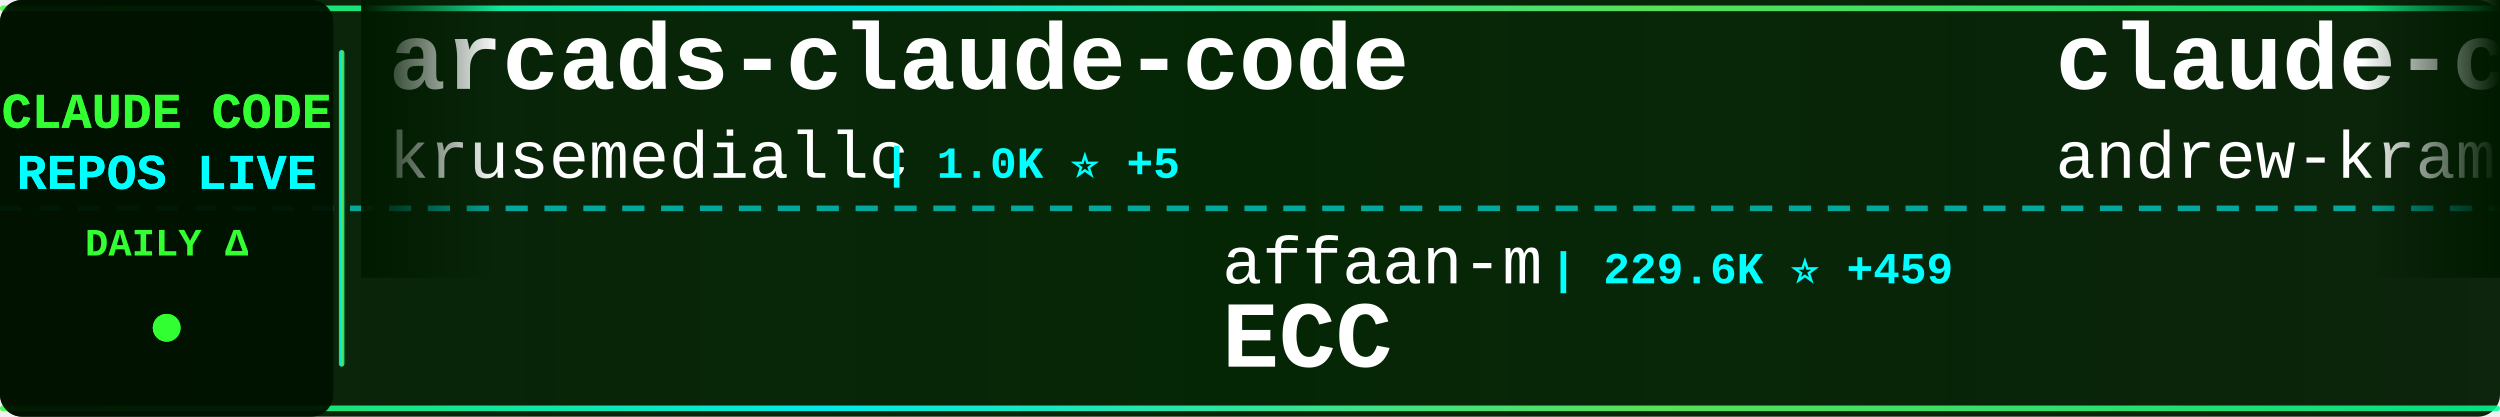
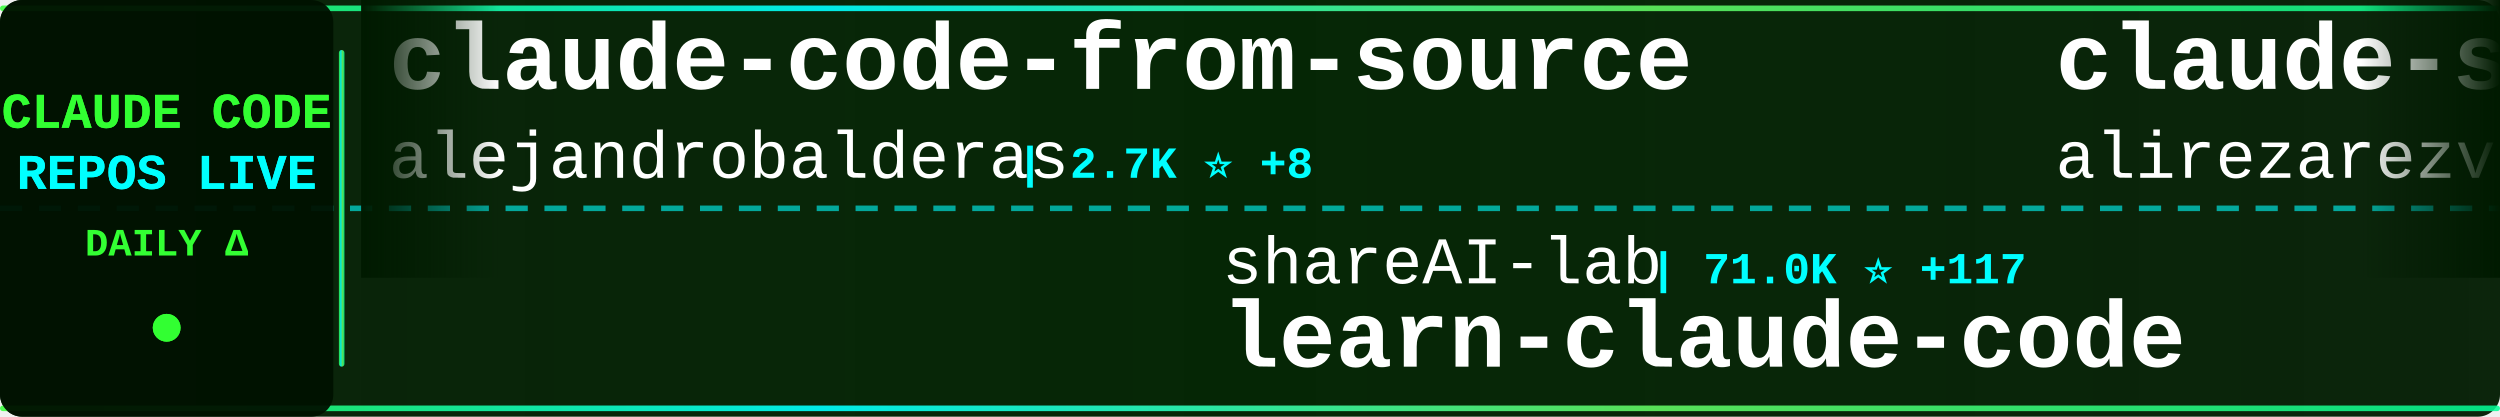
<svg xmlns="http://www.w3.org/2000/svg" width="900" height="150">
  <defs>
    <linearGradient id="tickerBg" x1="0%" y1="0%" x2="100%" y2="0%">
      <stop offset="0%" style="stop-color:#001a00;stop-opacity:0.95" />
      <stop offset="50%" style="stop-color:#002200;stop-opacity:0.98" />
      <stop offset="100%" style="stop-color:#001a00;stop-opacity:0.95" />
    </linearGradient>
    <linearGradient id="borderGrad" x1="0%" y1="0%" x2="100%" y2="0%">
      <stop offset="0%" style="stop-color:#33ff33;stop-opacity:0.85">
        <animate attributeName="stop-opacity" values="0.85;1;0.85" dur="2s" repeatCount="indefinite" />
      </stop>
      <stop offset="33%" style="stop-color:#00ffff;stop-opacity:0.9">
        <animate attributeName="stop-opacity" values="0.9;1;0.9" dur="2.2s" repeatCount="indefinite" />
      </stop>
      <stop offset="66%" style="stop-color:#66ff66;stop-opacity:0.85">
        <animate attributeName="stop-opacity" values="0.85;1;0.85" dur="1.8s" repeatCount="indefinite" />
      </stop>
      <stop offset="100%" style="stop-color:#00ff99;stop-opacity:0.85">
        <animate attributeName="stop-opacity" values="0.85;1;0.85" dur="2s" repeatCount="indefinite" />
      </stop>
    </linearGradient>
    <filter id="textGlow">
      <feGaussianBlur stdDeviation="0.1" result="coloredBlur" />
      <feMerge>
        <feMergeNode in="coloredBlur" />
        <feMergeNode in="SourceGraphic" />
      </feMerge>
    </filter>
    <filter id="metricGlow">
      <feGaussianBlur stdDeviation="0.2" result="coloredBlur" />
      <feMerge>
        <feMergeNode in="coloredBlur" />
        <feMergeNode in="SourceGraphic" />
      </feMerge>
    </filter>
    <linearGradient id="leftFade" x1="0%" y1="0%" x2="100%" y2="0%">
      <stop offset="0%" style="stop-color:#001a00;stop-opacity:1" />
      <stop offset="100%" style="stop-color:#001a00;stop-opacity:0" />
    </linearGradient>
    <linearGradient id="rightFade" x1="0%" y1="0%" x2="100%" y2="0%">
      <stop offset="0%" style="stop-color:#001a00;stop-opacity:0" />
      <stop offset="100%" style="stop-color:#001a00;stop-opacity:1" />
    </linearGradient>
  </defs>
  <rect width="900" height="150" fill="url(#tickerBg)" rx="8" />
  <rect x="0" y="2" width="900" height="2" fill="url(#borderGrad)" rx="1" />
  <rect x="0" y="146" width="900" height="2" fill="url(#borderGrad)" rx="1" />
  <line x1="0" y1="75" x2="900" y2="75" stroke="#00ffff" stroke-width="2" stroke-dasharray="8 6" opacity="0.6" />
  <rect x="0" y="0" width="120" height="150" fill="#001100" opacity="0.95" rx="8" />
  <text x="60" y="46" font-family="'Courier New', monospace" font-size="18" font-weight="bold" fill="#33ff33" text-anchor="middle" filter="url(#textGlow)">
    CLAUDE CODE
  </text>
  <text x="60" y="68" font-family="'Courier New', monospace" font-size="18" font-weight="bold" fill="#00ffff" text-anchor="middle" filter="url(#textGlow)">
    REPOS LIVE
  </text>
  <text x="60" y="92" font-family="'Courier New', monospace" font-size="14" font-weight="bold" fill="#33ff33" text-anchor="middle">
    DAILY Δ
  </text>
  <circle cx="60" cy="118" r="5" fill="#33ff33" filter="url(#metricGlow)">
    <animate attributeName="r" values="4;6;4" dur="1.5s" repeatCount="indefinite" />
    <animate attributeName="opacity" values="0.6;1;0.6" dur="1.5s" repeatCount="indefinite" />
  </circle>
  <rect x="122" y="18" width="2" height="114" fill="url(#borderGrad)" rx="1" />
  <clipPath id="tickerClip">
    <rect x="130" y="0" width="770" height="150" />
  </clipPath>
  <g clip-path="url(#tickerClip)">
    <g id="tickerItems">
      <animateTransform attributeName="transform" attributeType="XML" type="translate" from="0 0" to="-3000 0" dur="54s" repeatCount="indefinite" />
      <g transform="translate(0, 0)">
-         <text x="140" y="32" font-family="'Courier New', monospace" font-size="34" font-weight="bold" fill="#ffffff">arcads-claude-code</text>
-         <text x="140" y="64" font-family="'Courier New', monospace" font-size="24" font-weight="normal" fill="#ffffff" opacity="1.0">krusemediallc</text>
-         <text x="318" y="64" font-family="'Courier New', monospace" font-size="16" font-weight="bold" fill="#00ffff"> | 1.0K ⭐ +5</text>
+         <text x="140" y="32" font-family="'Courier New', monospace" font-size="34" font-weight="bold" fill="#ffffff">claude-code-from-source</text>
+         <text x="140" y="64" font-family="'Courier New', monospace" font-size="24" font-weight="normal" fill="#ffffff" opacity="1.0">alejandrobalderas</text>
+         <text x="366" y="64" font-family="'Courier New', monospace" font-size="16" font-weight="bold" fill="#00ffff"> | 2.7K ⭐ +8</text>
      </g>
      <g transform="translate(300, 0)">
-         <text x="140" y="102" font-family="'Courier New', monospace" font-size="24" font-weight="normal" fill="#ffffff" opacity="1.0">affaan-m</text>
-         <text x="258" y="102" font-family="'Courier New', monospace" font-size="16" font-weight="bold" fill="#00ffff"> | 229.6K ⭐ +459</text>
-         <text x="140" y="132" font-family="'Courier New', monospace" font-size="34" font-weight="bold" fill="#ffffff">ECC</text>
+         <text x="140" y="102" font-family="'Courier New', monospace" font-size="24" font-weight="normal" fill="#ffffff" opacity="1.0">shareAI-lab</text>
+         <text x="294" y="102" font-family="'Courier New', monospace" font-size="16" font-weight="bold" fill="#00ffff"> | 71.0K ⭐ +117</text>
+         <text x="140" y="132" font-family="'Courier New', monospace" font-size="34" font-weight="bold" fill="#ffffff">learn-claude-code</text>
      </g>
      <g transform="translate(600, 0)">
-         <text x="140" y="32" font-family="'Courier New', monospace" font-size="34" font-weight="bold" fill="#ffffff">claude-code-source-build</text>
-         <text x="140" y="64" font-family="'Courier New', monospace" font-size="24" font-weight="normal" fill="#ffffff" opacity="1.0">andrew-kramer-inno</text>
-         <text x="378" y="64" font-family="'Courier New', monospace" font-size="16" font-weight="bold" fill="#00ffff"> | 595 ⭐ +1</text>
+         <text x="140" y="32" font-family="'Courier New', monospace" font-size="34" font-weight="bold" fill="#ffffff">claude-skills</text>
+         <text x="140" y="64" font-family="'Courier New', monospace" font-size="24" font-weight="normal" fill="#ffffff" opacity="1.0">alirezarezvani</text>
+         <text x="330" y="64" font-family="'Courier New', monospace" font-size="16" font-weight="bold" fill="#00ffff"> | 22.6K ⭐ +74</text>
      </g>
      <g transform="translate(900, 0)">
-         <text x="140" y="102" font-family="'Courier New', monospace" font-size="24" font-weight="normal" fill="#ffffff" opacity="1.0">disler</text>
-         <text x="234" y="102" font-family="'Courier New', monospace" font-size="16" font-weight="bold" fill="#00ffff"> | 3.8K ⭐ +3</text>
-         <text x="140" y="132" font-family="'Courier New', monospace" font-size="34" font-weight="bold" fill="#ffffff">claude-code-hooks-master...</text>
+         <text x="140" y="102" font-family="'Courier New', monospace" font-size="24" font-weight="normal" fill="#ffffff" opacity="1.0">ykdojo</text>
+         <text x="234" y="102" font-family="'Courier New', monospace" font-size="16" font-weight="bold" fill="#00ffff"> | 9.2K ⭐ +19</text>
+         <text x="140" y="132" font-family="'Courier New', monospace" font-size="34" font-weight="bold" fill="#ffffff">claude-code-tips</text>
      </g>
      <g transform="translate(1200, 0)">
-         <text x="140" y="32" font-family="'Courier New', monospace" font-size="34" font-weight="bold" fill="#ffffff">claude-code-source</text>
-         <text x="140" y="64" font-family="'Courier New', monospace" font-size="24" font-weight="normal" fill="#ffffff" opacity="1.0">JrCx7scC</text>
-         <text x="258" y="64" font-family="'Courier New', monospace" font-size="16" font-weight="bold" fill="#00ffff"> | 371 ⭐</text>
+         <text x="140" y="32" font-family="'Courier New', monospace" font-size="34" font-weight="bold" fill="#ffffff">Auto-claude-code-researc...</text>
+         <text x="140" y="64" font-family="'Courier New', monospace" font-size="24" font-weight="normal" fill="#ffffff" opacity="1.0">wanshuiyin</text>
+         <text x="282" y="64" font-family="'Courier New', monospace" font-size="16" font-weight="bold" fill="#00ffff"> | 13.4K ⭐ +37</text>
      </g>
      <g transform="translate(1500, 0)">
        <text x="140" y="102" font-family="'Courier New', monospace" font-size="24" font-weight="normal" fill="#ffffff" opacity="1.0">anthropics</text>
-         <text x="282" y="102" font-family="'Courier New', monospace" font-size="16" font-weight="bold" fill="#00ffff"> | 161.1K ⭐ +297</text>
+         <text x="282" y="102" font-family="'Courier New', monospace" font-size="16" font-weight="bold" fill="#00ffff"> | 161.1K ⭐ +295</text>
        <text x="140" y="132" font-family="'Courier New', monospace" font-size="34" font-weight="bold" fill="#ffffff">skills</text>
      </g>
      <g transform="translate(1800, 0)">
-         <text x="140" y="32" font-family="'Courier New', monospace" font-size="34" font-weight="bold" fill="#ffffff">claude-code-reverse</text>
-         <text x="140" y="64" font-family="'Courier New', monospace" font-size="24" font-weight="normal" fill="#ffffff" opacity="1.0">Yuyz0112</text>
-         <text x="258" y="64" font-family="'Courier New', monospace" font-size="16" font-weight="bold" fill="#00ffff"> | 2.4K ⭐</text>
+         <text x="140" y="32" font-family="'Courier New', monospace" font-size="34" font-weight="bold" fill="#ffffff">ECC</text>
+         <text x="140" y="64" font-family="'Courier New', monospace" font-size="24" font-weight="normal" fill="#ffffff" opacity="1.0">affaan-m</text>
+         <text x="258" y="64" font-family="'Courier New', monospace" font-size="16" font-weight="bold" fill="#00ffff"> | 229.7K ⭐ +493</text>
      </g>
      <g transform="translate(2100, 0)">
-         <text x="140" y="102" font-family="'Courier New', monospace" font-size="24" font-weight="normal" fill="#ffffff" opacity="1.0">hangsman</text>
-         <text x="258" y="102" font-family="'Courier New', monospace" font-size="16" font-weight="bold" fill="#00ffff"> | 787 ⭐</text>
-         <text x="140" y="132" font-family="'Courier New', monospace" font-size="34" font-weight="bold" fill="#ffffff">claude-code-source</text>
+         <text x="140" y="102" font-family="'Courier New', monospace" font-size="24" font-weight="normal" fill="#ffffff" opacity="1.0">nicedreamzapp</text>
+         <text x="318" y="102" font-family="'Courier New', monospace" font-size="16" font-weight="bold" fill="#00ffff"> | 2.9K ⭐ +2</text>
+         <text x="140" y="132" font-family="'Courier New', monospace" font-size="34" font-weight="bold" fill="#ffffff">claude-code-local</text>
      </g>
      <g transform="translate(2400, 0)">
-         <text x="140" y="32" font-family="'Courier New', monospace" font-size="34" font-weight="bold" fill="#ffffff">claude-code-harness</text>
-         <text x="140" y="64" font-family="'Courier New', monospace" font-size="24" font-weight="normal" fill="#ffffff" opacity="1.0">Chachamaru127</text>
-         <text x="318" y="64" font-family="'Courier New', monospace" font-size="16" font-weight="bold" fill="#00ffff"> | 3.0K ⭐ +5</text>
+         <text x="140" y="32" font-family="'Courier New', monospace" font-size="34" font-weight="bold" fill="#ffffff">claude-code-hooks-master...</text>
+         <text x="140" y="64" font-family="'Courier New', monospace" font-size="24" font-weight="normal" fill="#ffffff" opacity="1.0">disler</text>
+         <text x="234" y="64" font-family="'Courier New', monospace" font-size="16" font-weight="bold" fill="#00ffff"> | 3.8K ⭐ +3</text>
      </g>
      <g transform="translate(2700, 0)">
-         <text x="140" y="102" font-family="'Courier New', monospace" font-size="24" font-weight="normal" fill="#ffffff" opacity="1.0">zebbern</text>
-         <text x="246" y="102" font-family="'Courier New', monospace" font-size="16" font-weight="bold" fill="#00ffff"> | 4.4K ⭐ +7</text>
-         <text x="140" y="132" font-family="'Courier New', monospace" font-size="34" font-weight="bold" fill="#ffffff">claude-code-guide</text>
+         <text x="140" y="102" font-family="'Courier New', monospace" font-size="24" font-weight="normal" fill="#ffffff" opacity="1.0">VILA-Lab</text>
+         <text x="258" y="102" font-family="'Courier New', monospace" font-size="16" font-weight="bold" fill="#00ffff"> | 1.9K ⭐ +10</text>
+         <text x="140" y="132" font-family="'Courier New', monospace" font-size="34" font-weight="bold" fill="#ffffff">Dive-into-Claude-Code</text>
      </g>
      <g transform="translate(3000, 0)">
-         <text x="140" y="32" font-family="'Courier New', monospace" font-size="34" font-weight="bold" fill="#ffffff">arcads-claude-code</text>
-         <text x="140" y="64" font-family="'Courier New', monospace" font-size="24" font-weight="normal" fill="#ffffff" opacity="1.0">krusemediallc</text>
-         <text x="318" y="64" font-family="'Courier New', monospace" font-size="16" font-weight="bold" fill="#00ffff"> | 1.0K ⭐ +5</text>
+         <text x="140" y="32" font-family="'Courier New', monospace" font-size="34" font-weight="bold" fill="#ffffff">claude-code-from-source</text>
+         <text x="140" y="64" font-family="'Courier New', monospace" font-size="24" font-weight="normal" fill="#ffffff" opacity="1.0">alejandrobalderas</text>
+         <text x="366" y="64" font-family="'Courier New', monospace" font-size="16" font-weight="bold" fill="#00ffff"> | 2.7K ⭐ +8</text>
      </g>
      <g transform="translate(3300, 0)">
-         <text x="140" y="102" font-family="'Courier New', monospace" font-size="24" font-weight="normal" fill="#ffffff" opacity="1.0">affaan-m</text>
-         <text x="258" y="102" font-family="'Courier New', monospace" font-size="16" font-weight="bold" fill="#00ffff"> | 229.6K ⭐ +459</text>
-         <text x="140" y="132" font-family="'Courier New', monospace" font-size="34" font-weight="bold" fill="#ffffff">ECC</text>
+         <text x="140" y="102" font-family="'Courier New', monospace" font-size="24" font-weight="normal" fill="#ffffff" opacity="1.0">shareAI-lab</text>
+         <text x="294" y="102" font-family="'Courier New', monospace" font-size="16" font-weight="bold" fill="#00ffff"> | 71.0K ⭐ +117</text>
+         <text x="140" y="132" font-family="'Courier New', monospace" font-size="34" font-weight="bold" fill="#ffffff">learn-claude-code</text>
      </g>
      <g transform="translate(3600, 0)">
-         <text x="140" y="32" font-family="'Courier New', monospace" font-size="34" font-weight="bold" fill="#ffffff">claude-code-source-build</text>
-         <text x="140" y="64" font-family="'Courier New', monospace" font-size="24" font-weight="normal" fill="#ffffff" opacity="1.0">andrew-kramer-inno</text>
-         <text x="378" y="64" font-family="'Courier New', monospace" font-size="16" font-weight="bold" fill="#00ffff"> | 595 ⭐ +1</text>
+         <text x="140" y="32" font-family="'Courier New', monospace" font-size="34" font-weight="bold" fill="#ffffff">claude-skills</text>
+         <text x="140" y="64" font-family="'Courier New', monospace" font-size="24" font-weight="normal" fill="#ffffff" opacity="1.0">alirezarezvani</text>
+         <text x="330" y="64" font-family="'Courier New', monospace" font-size="16" font-weight="bold" fill="#00ffff"> | 22.6K ⭐ +74</text>
      </g>
      <g transform="translate(3900, 0)">
-         <text x="140" y="102" font-family="'Courier New', monospace" font-size="24" font-weight="normal" fill="#ffffff" opacity="1.0">disler</text>
-         <text x="234" y="102" font-family="'Courier New', monospace" font-size="16" font-weight="bold" fill="#00ffff"> | 3.8K ⭐ +3</text>
-         <text x="140" y="132" font-family="'Courier New', monospace" font-size="34" font-weight="bold" fill="#ffffff">claude-code-hooks-master...</text>
+         <text x="140" y="102" font-family="'Courier New', monospace" font-size="24" font-weight="normal" fill="#ffffff" opacity="1.0">ykdojo</text>
+         <text x="234" y="102" font-family="'Courier New', monospace" font-size="16" font-weight="bold" fill="#00ffff"> | 9.2K ⭐ +19</text>
+         <text x="140" y="132" font-family="'Courier New', monospace" font-size="34" font-weight="bold" fill="#ffffff">claude-code-tips</text>
      </g>
    </g>
  </g>
  <rect x="130" y="0" width="50" height="100" fill="url(#leftFade)" />
  <rect x="850" y="0" width="50" height="100" fill="url(#rightFade)" />
</svg>
